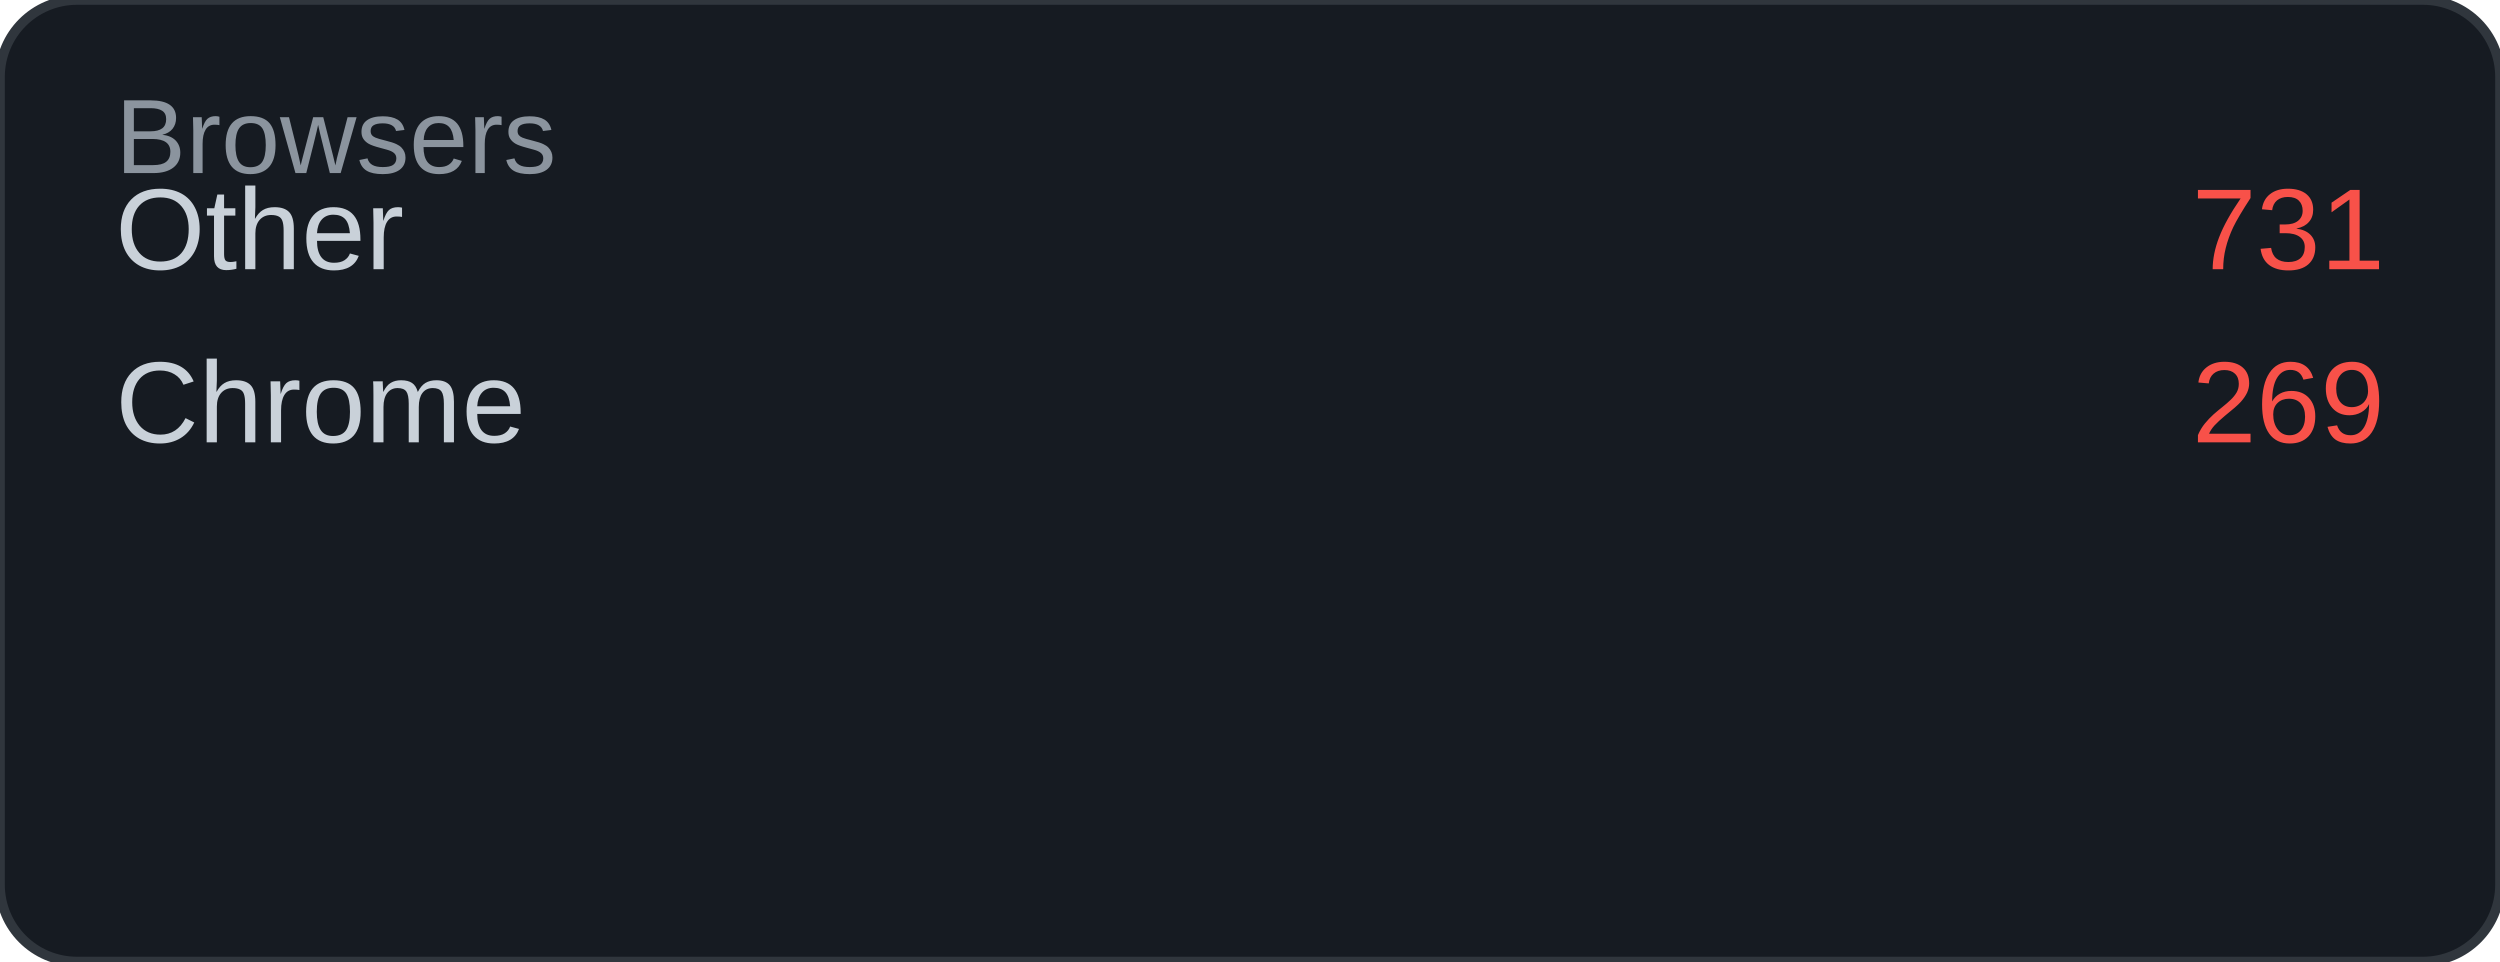
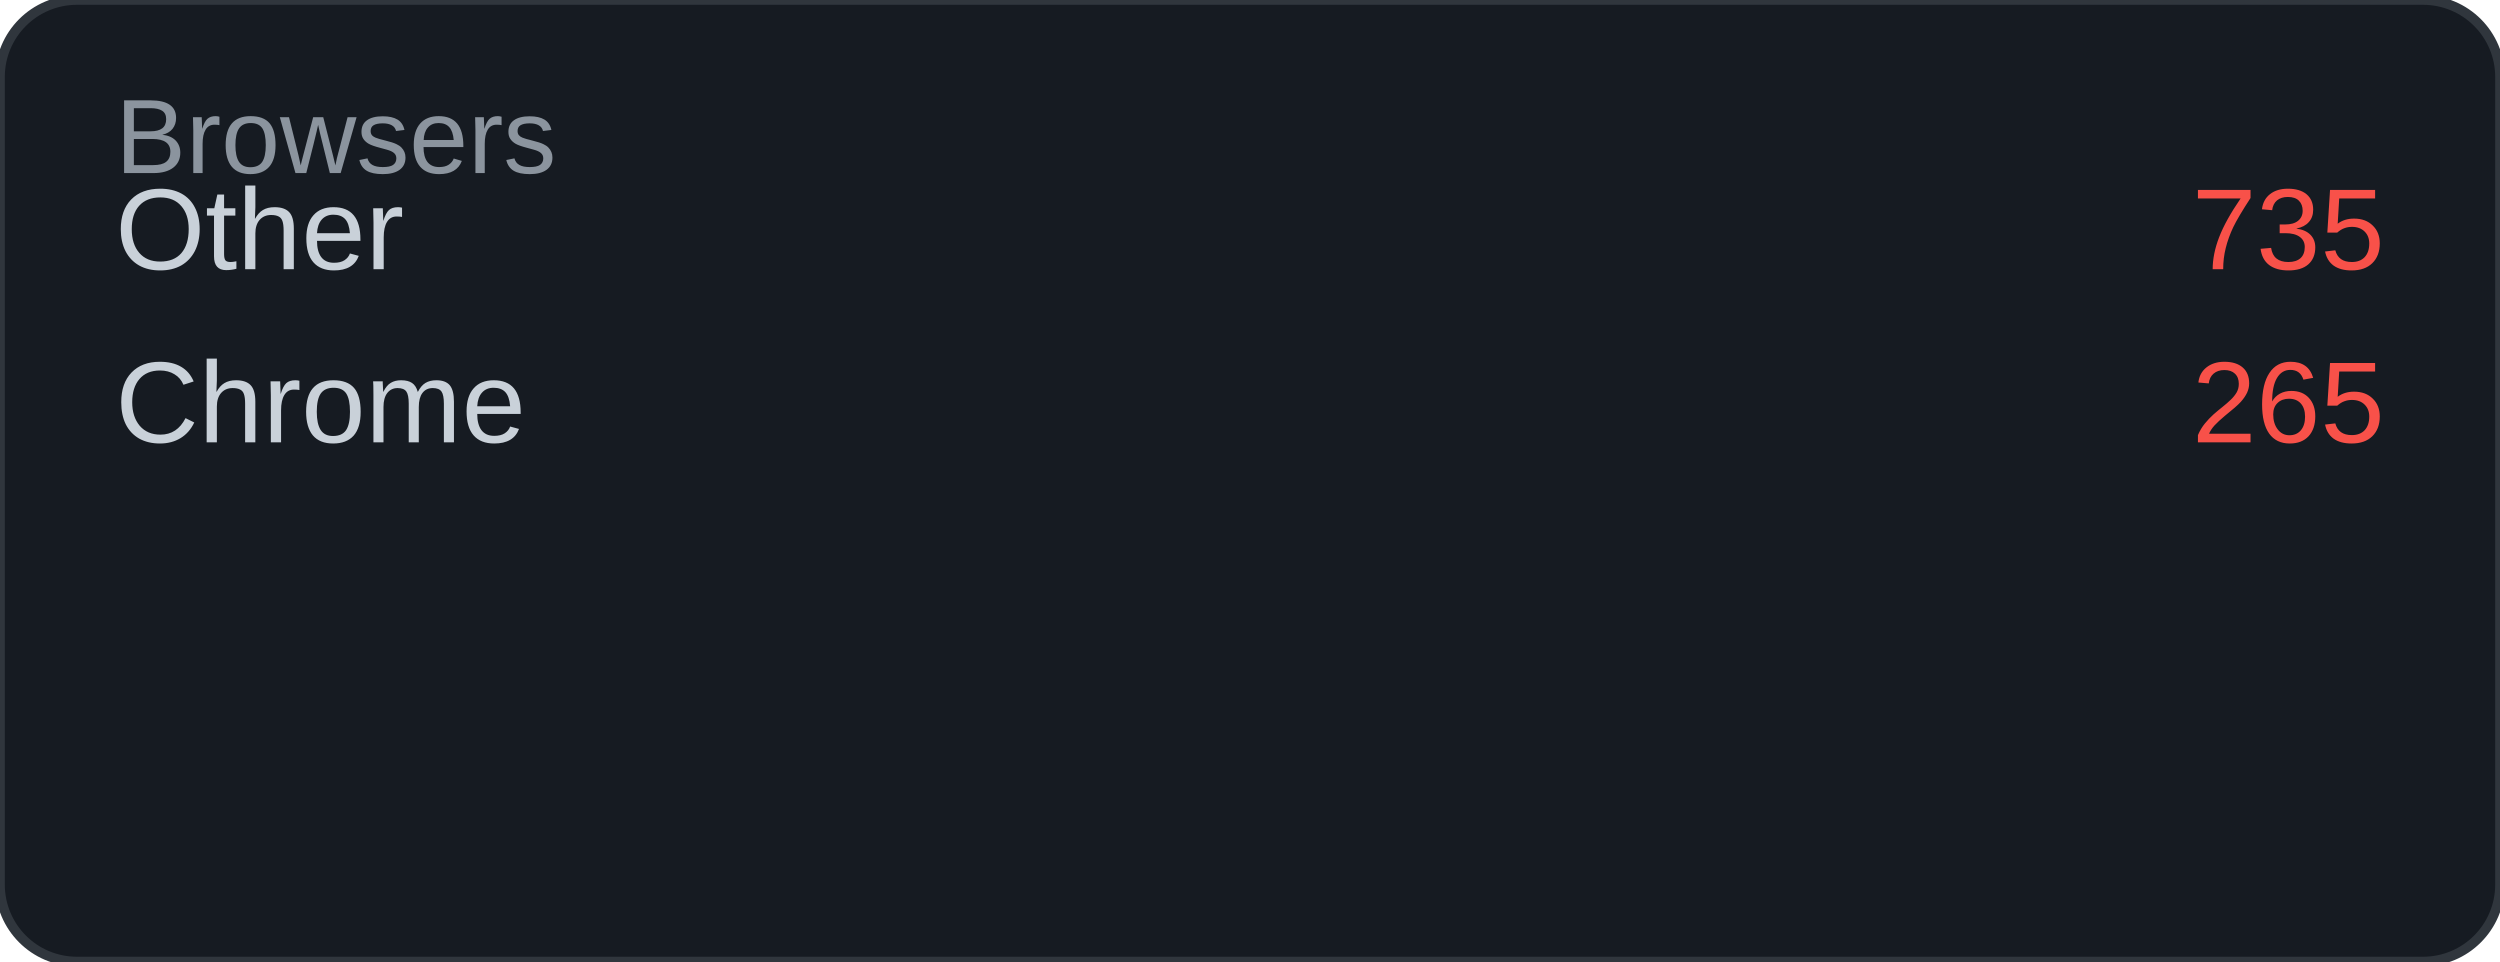
<svg xmlns="http://www.w3.org/2000/svg" width="260" height="100" viewBox="0 0 260 100">
  <rect width="260" height="100" rx="8" fill="#161b22" />
  <rect width="260" height="100" rx="8" fill="none" stroke="#30363d" stroke-width="1" />
  <text x="12" y="18" font-family="Arial, sans-serif" font-size="11" fill="#8b949e">Browsers</text>
  <text x="12" y="28" font-family="Arial, sans-serif" font-size="12" fill="#c9d1d9">Other</text>
-   <text x="248" y="28" font-family="Arial, sans-serif" font-size="12" fill="#f85149" text-anchor="end">731</text>
+   <text x="248" y="28" font-family="Arial, sans-serif" font-size="12" fill="#f85149" text-anchor="end">735</text>
  <text x="12" y="46" font-family="Arial, sans-serif" font-size="12" fill="#c9d1d9">Chrome</text>
-   <text x="248" y="46" font-family="Arial, sans-serif" font-size="12" fill="#f85149" text-anchor="end">269</text>
+   <text x="248" y="46" font-family="Arial, sans-serif" font-size="12" fill="#f85149" text-anchor="end">265</text>
</svg>
